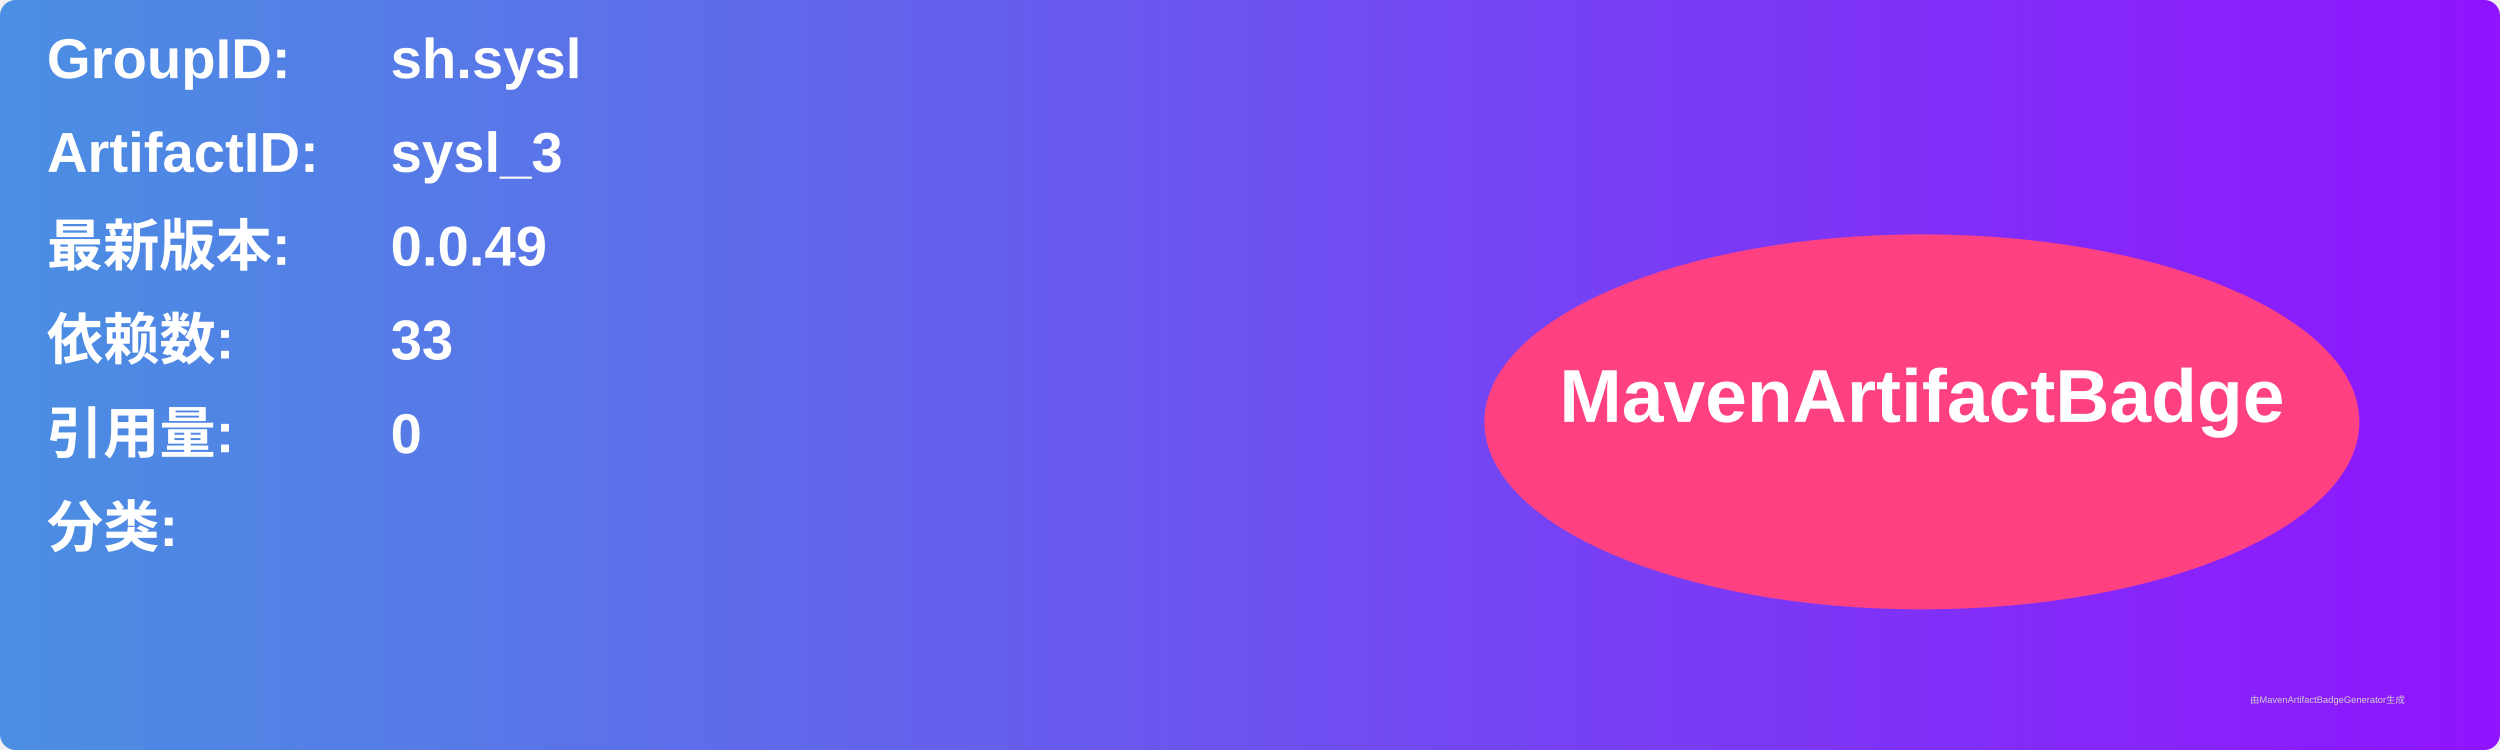
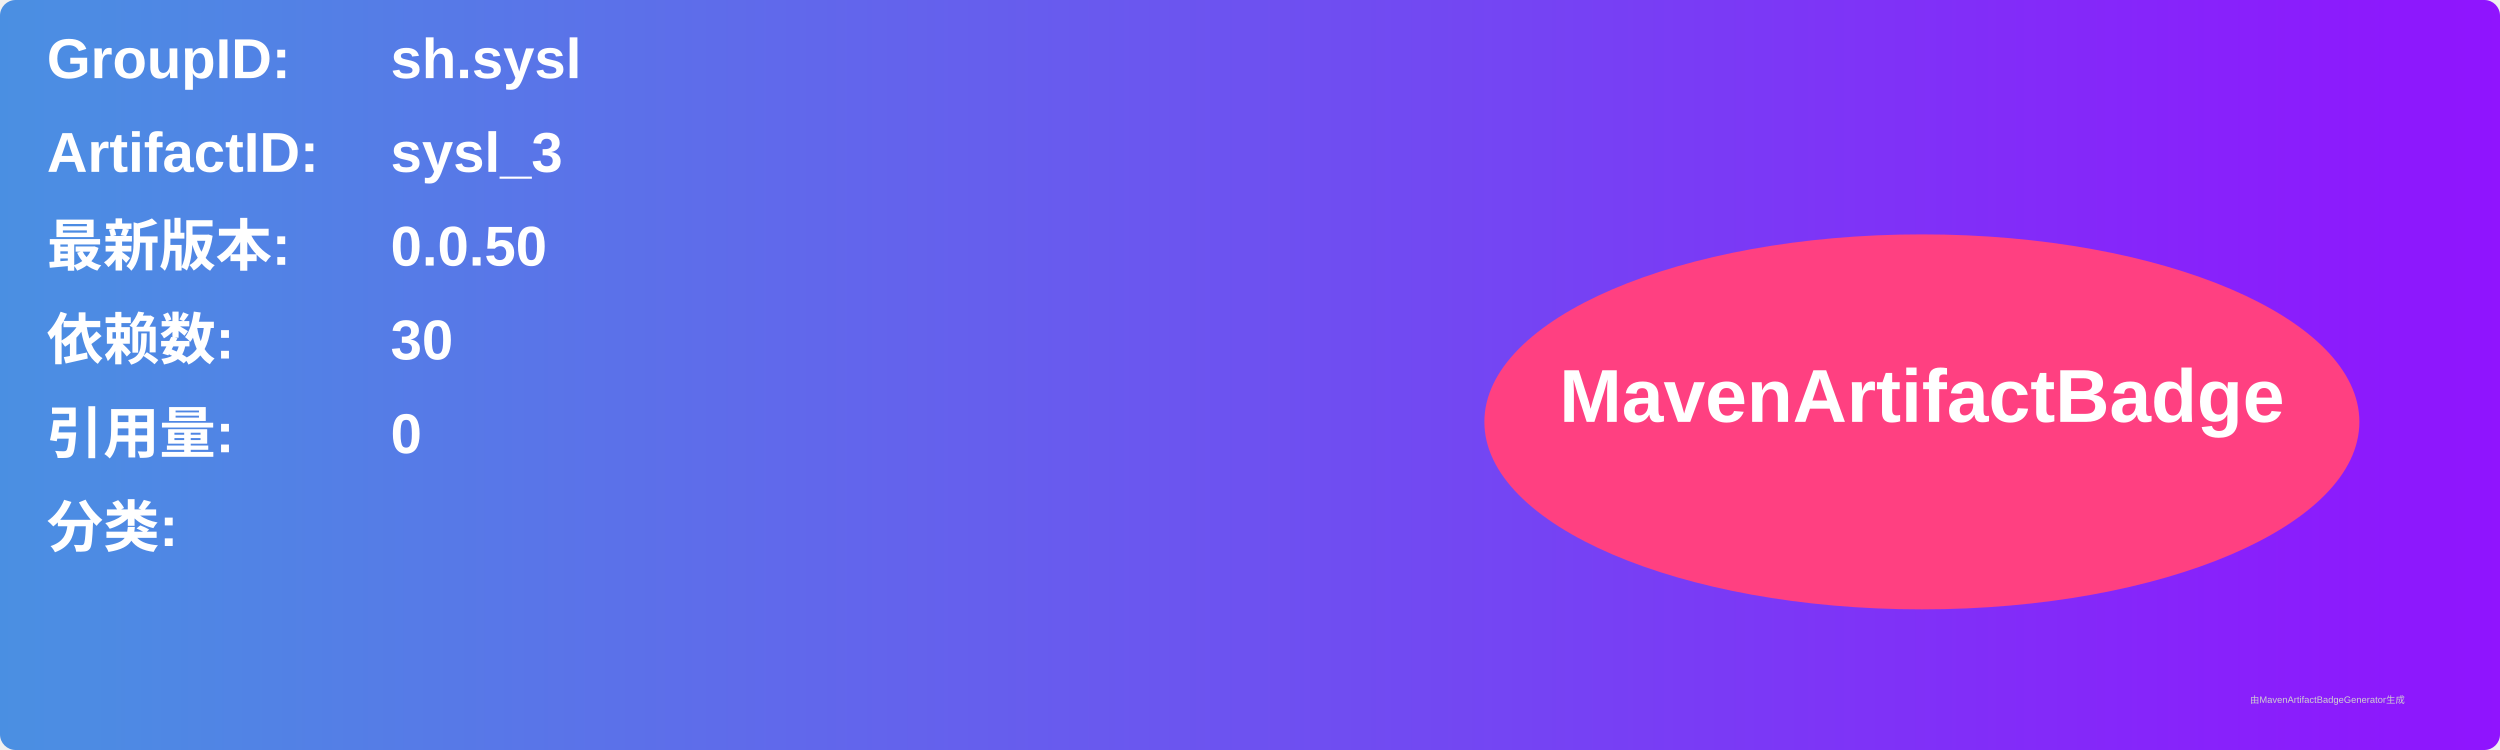
<svg xmlns="http://www.w3.org/2000/svg" width="800" height="240" viewBox="0 0 800 240">
  <linearGradient id="grad" x1="0%" y1="0%" x2="100%" y2="0%">
    <stop offset="0%" stop-color="#4a90e2" />
    <stop offset="100%" stop-color="#9013fe" />
  </linearGradient>
  <rect width="100%" height="100%" rx="5" ry="5" fill="url(#grad)" />
  <g transform="translate(15, 15)">
    <text x="0" y="10" font-family="Arial" font-size="18" fill="white" font-weight="bold" width="260">GroupID:</text>
    <text x="110" y="10" font-family="Arial" font-size="18" fill="white" font-weight="bold" width="460">sh.sysl</text>
    <text x="0" y="40" font-family="Arial" font-size="18" fill="white" font-weight="bold" width="260">ArtifactID:</text>
    <text x="110" y="40" font-family="Arial" font-size="18" fill="white" font-weight="bold" width="460">sysl_3</text>
    <text x="0" y="70" font-family="Arial" font-size="18" fill="white" font-weight="bold">最新版本:</text>
    <text x="110" y="70" font-family="Arial" font-size="18" fill="white" font-weight="bold">
-       <tspan font-weight="bold">0.0.49</tspan>
+       <tspan font-weight="bold">0.0.50</tspan>
    </text>
    <text x="0" y="100" font-family="Arial" font-size="18" fill="white" font-weight="bold">依赖数: </text>
    <text x="110" y="100" font-family="Arial" font-size="18" fill="white">
-       <tspan font-weight="bold">33</tspan>
+       <tspan font-weight="bold">30</tspan>
    </text>
    <text x="0" y="130" font-family="Arial" font-size="18" fill="white" font-weight="bold">引用量: </text>
    <text x="110" y="130" font-family="Arial" font-size="18" fill="white">
      <tspan font-weight="bold">0</tspan>
    </text>
    <text x="0" y="160" font-family="Arial" font-size="18" fill="white" font-weight="bold">分类:</text>
    <text x="10" y="190" font-family="Arial" font-size="10" fill="white">
      <tspan font-weight="bold" />
    </text>
    <ellipse cx="600" cy="120" rx="140" ry="60" fill="#ff4081" />
    <text x="600" y="120" text-anchor="middle" font-family="Arial" font-size="24" fill="white" font-weight="bold">MavenArtifactBadge</text>
  </g>
  <text x="720" y="225" font-family="Arial" font-size="3" fill="#d0d0d0">由MavenArtifactBadgeGenerator生成</text>
</svg>
